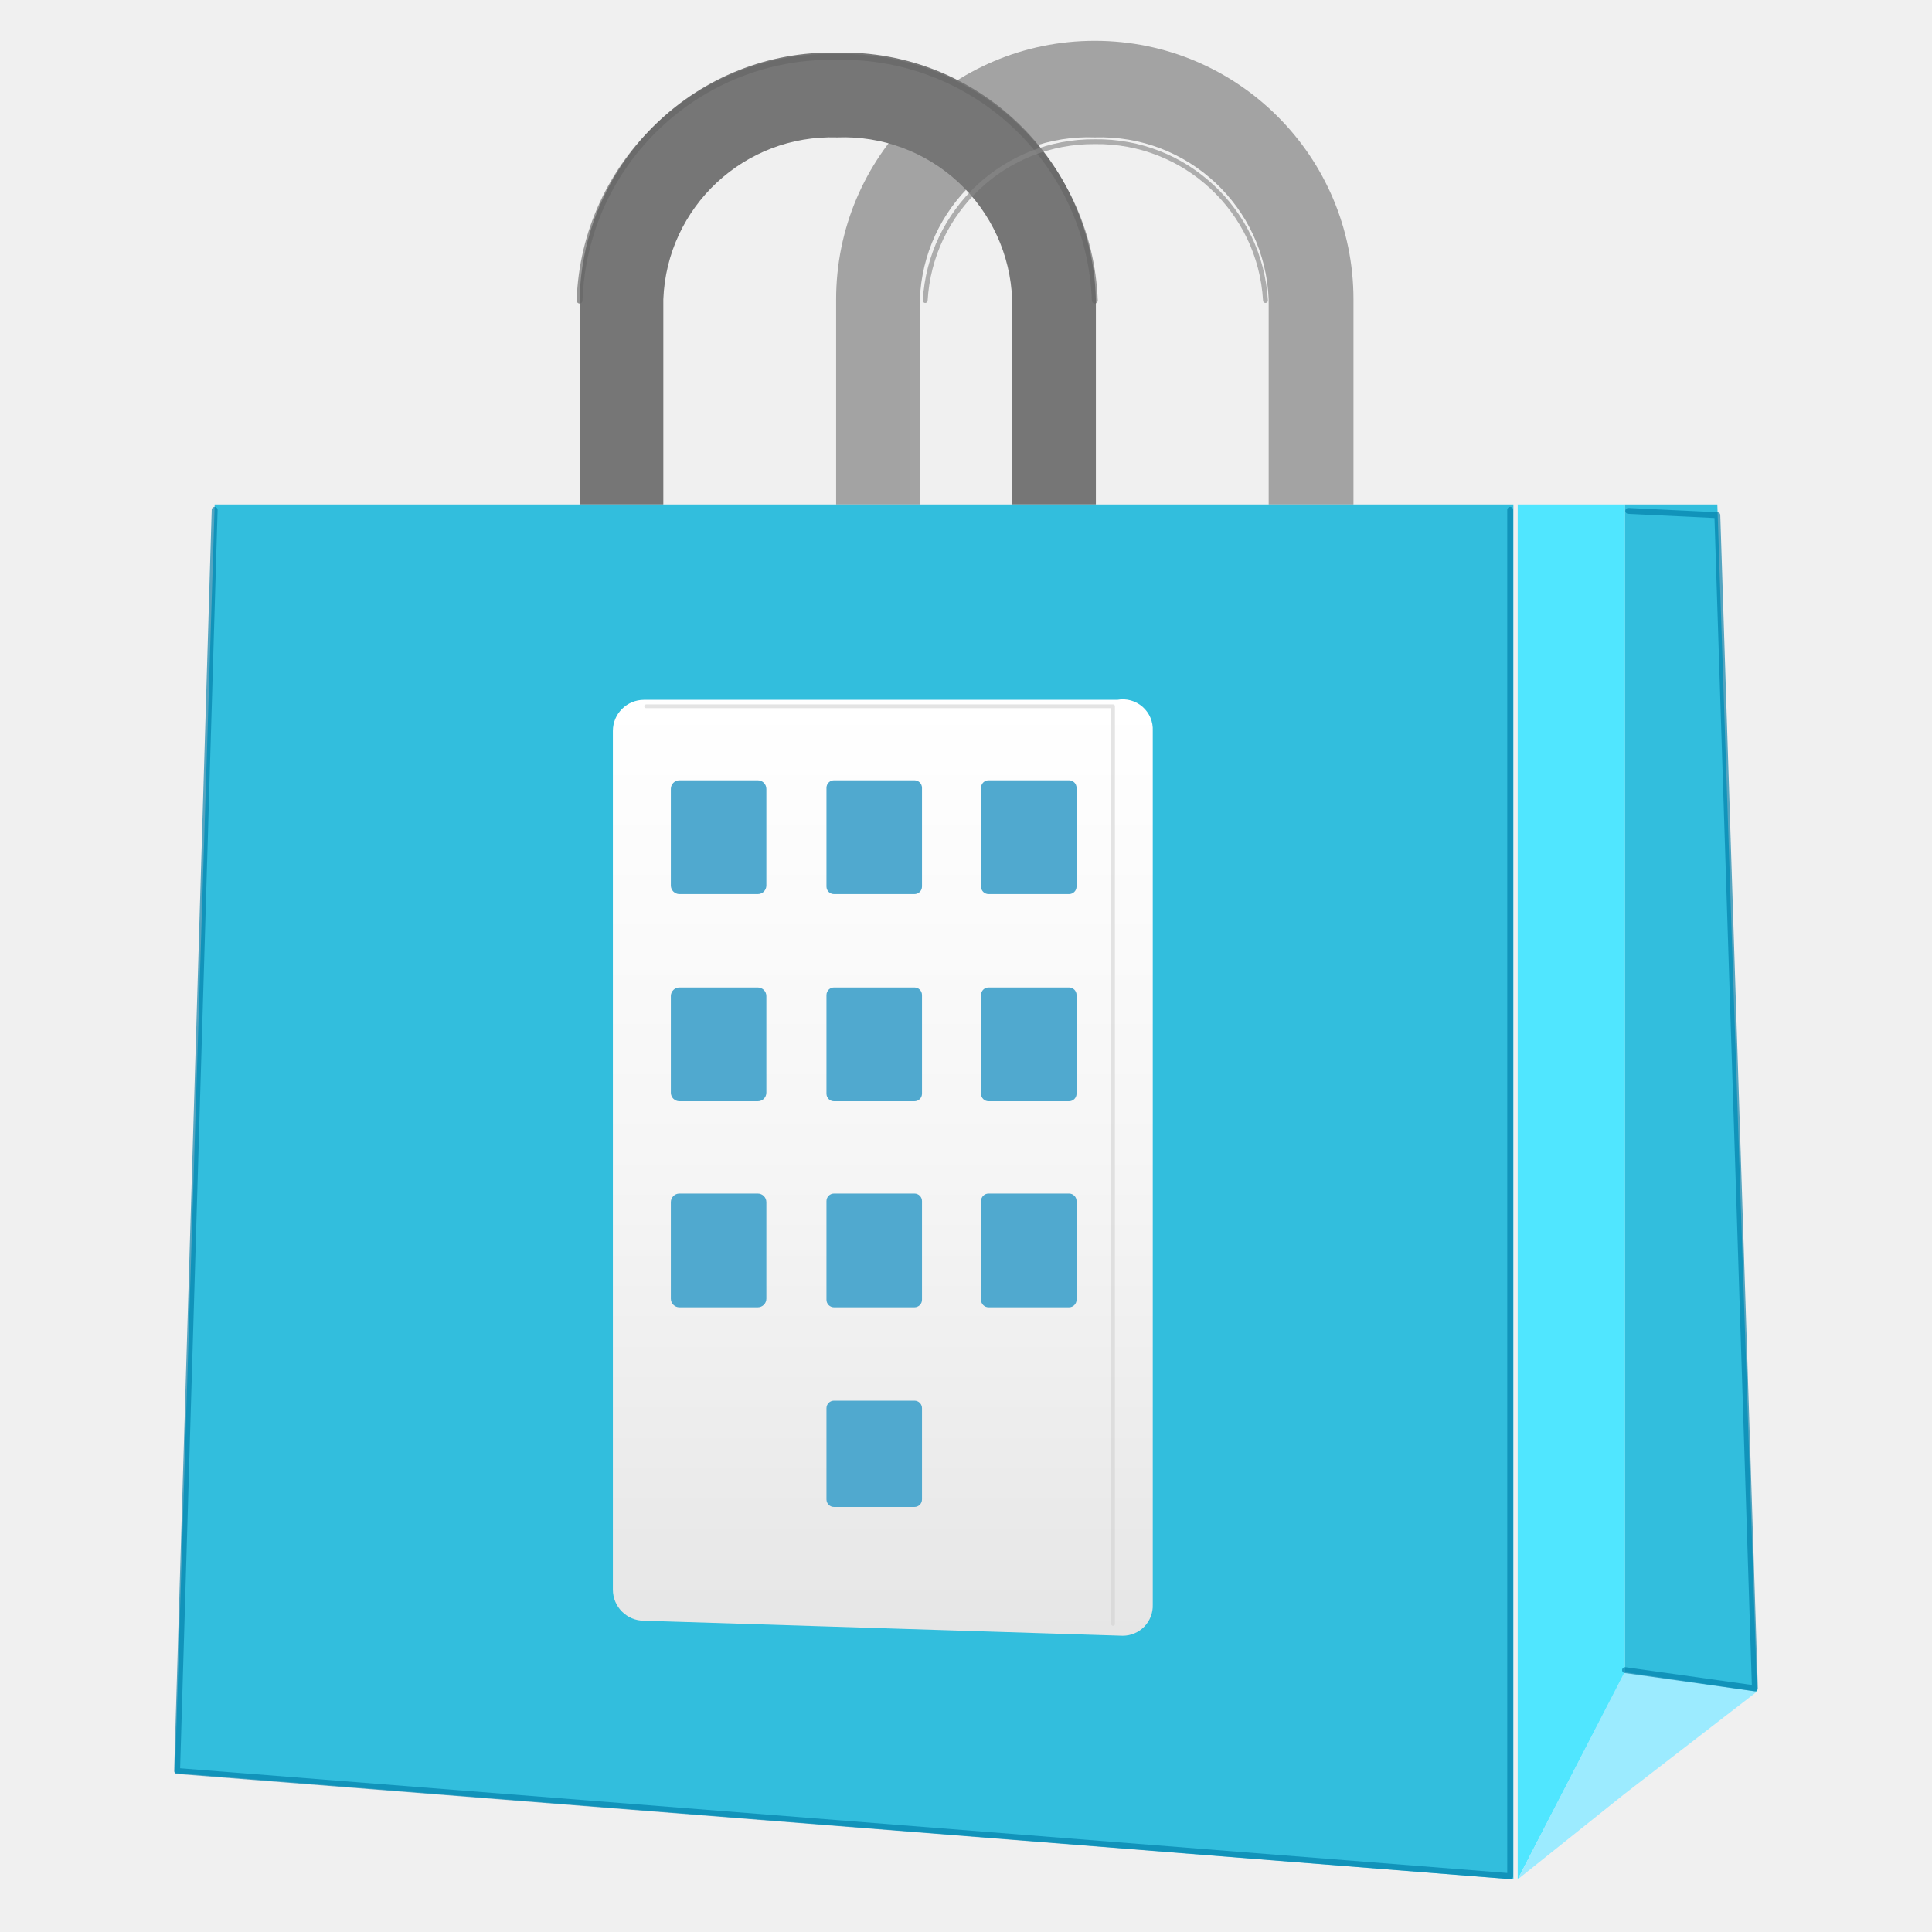
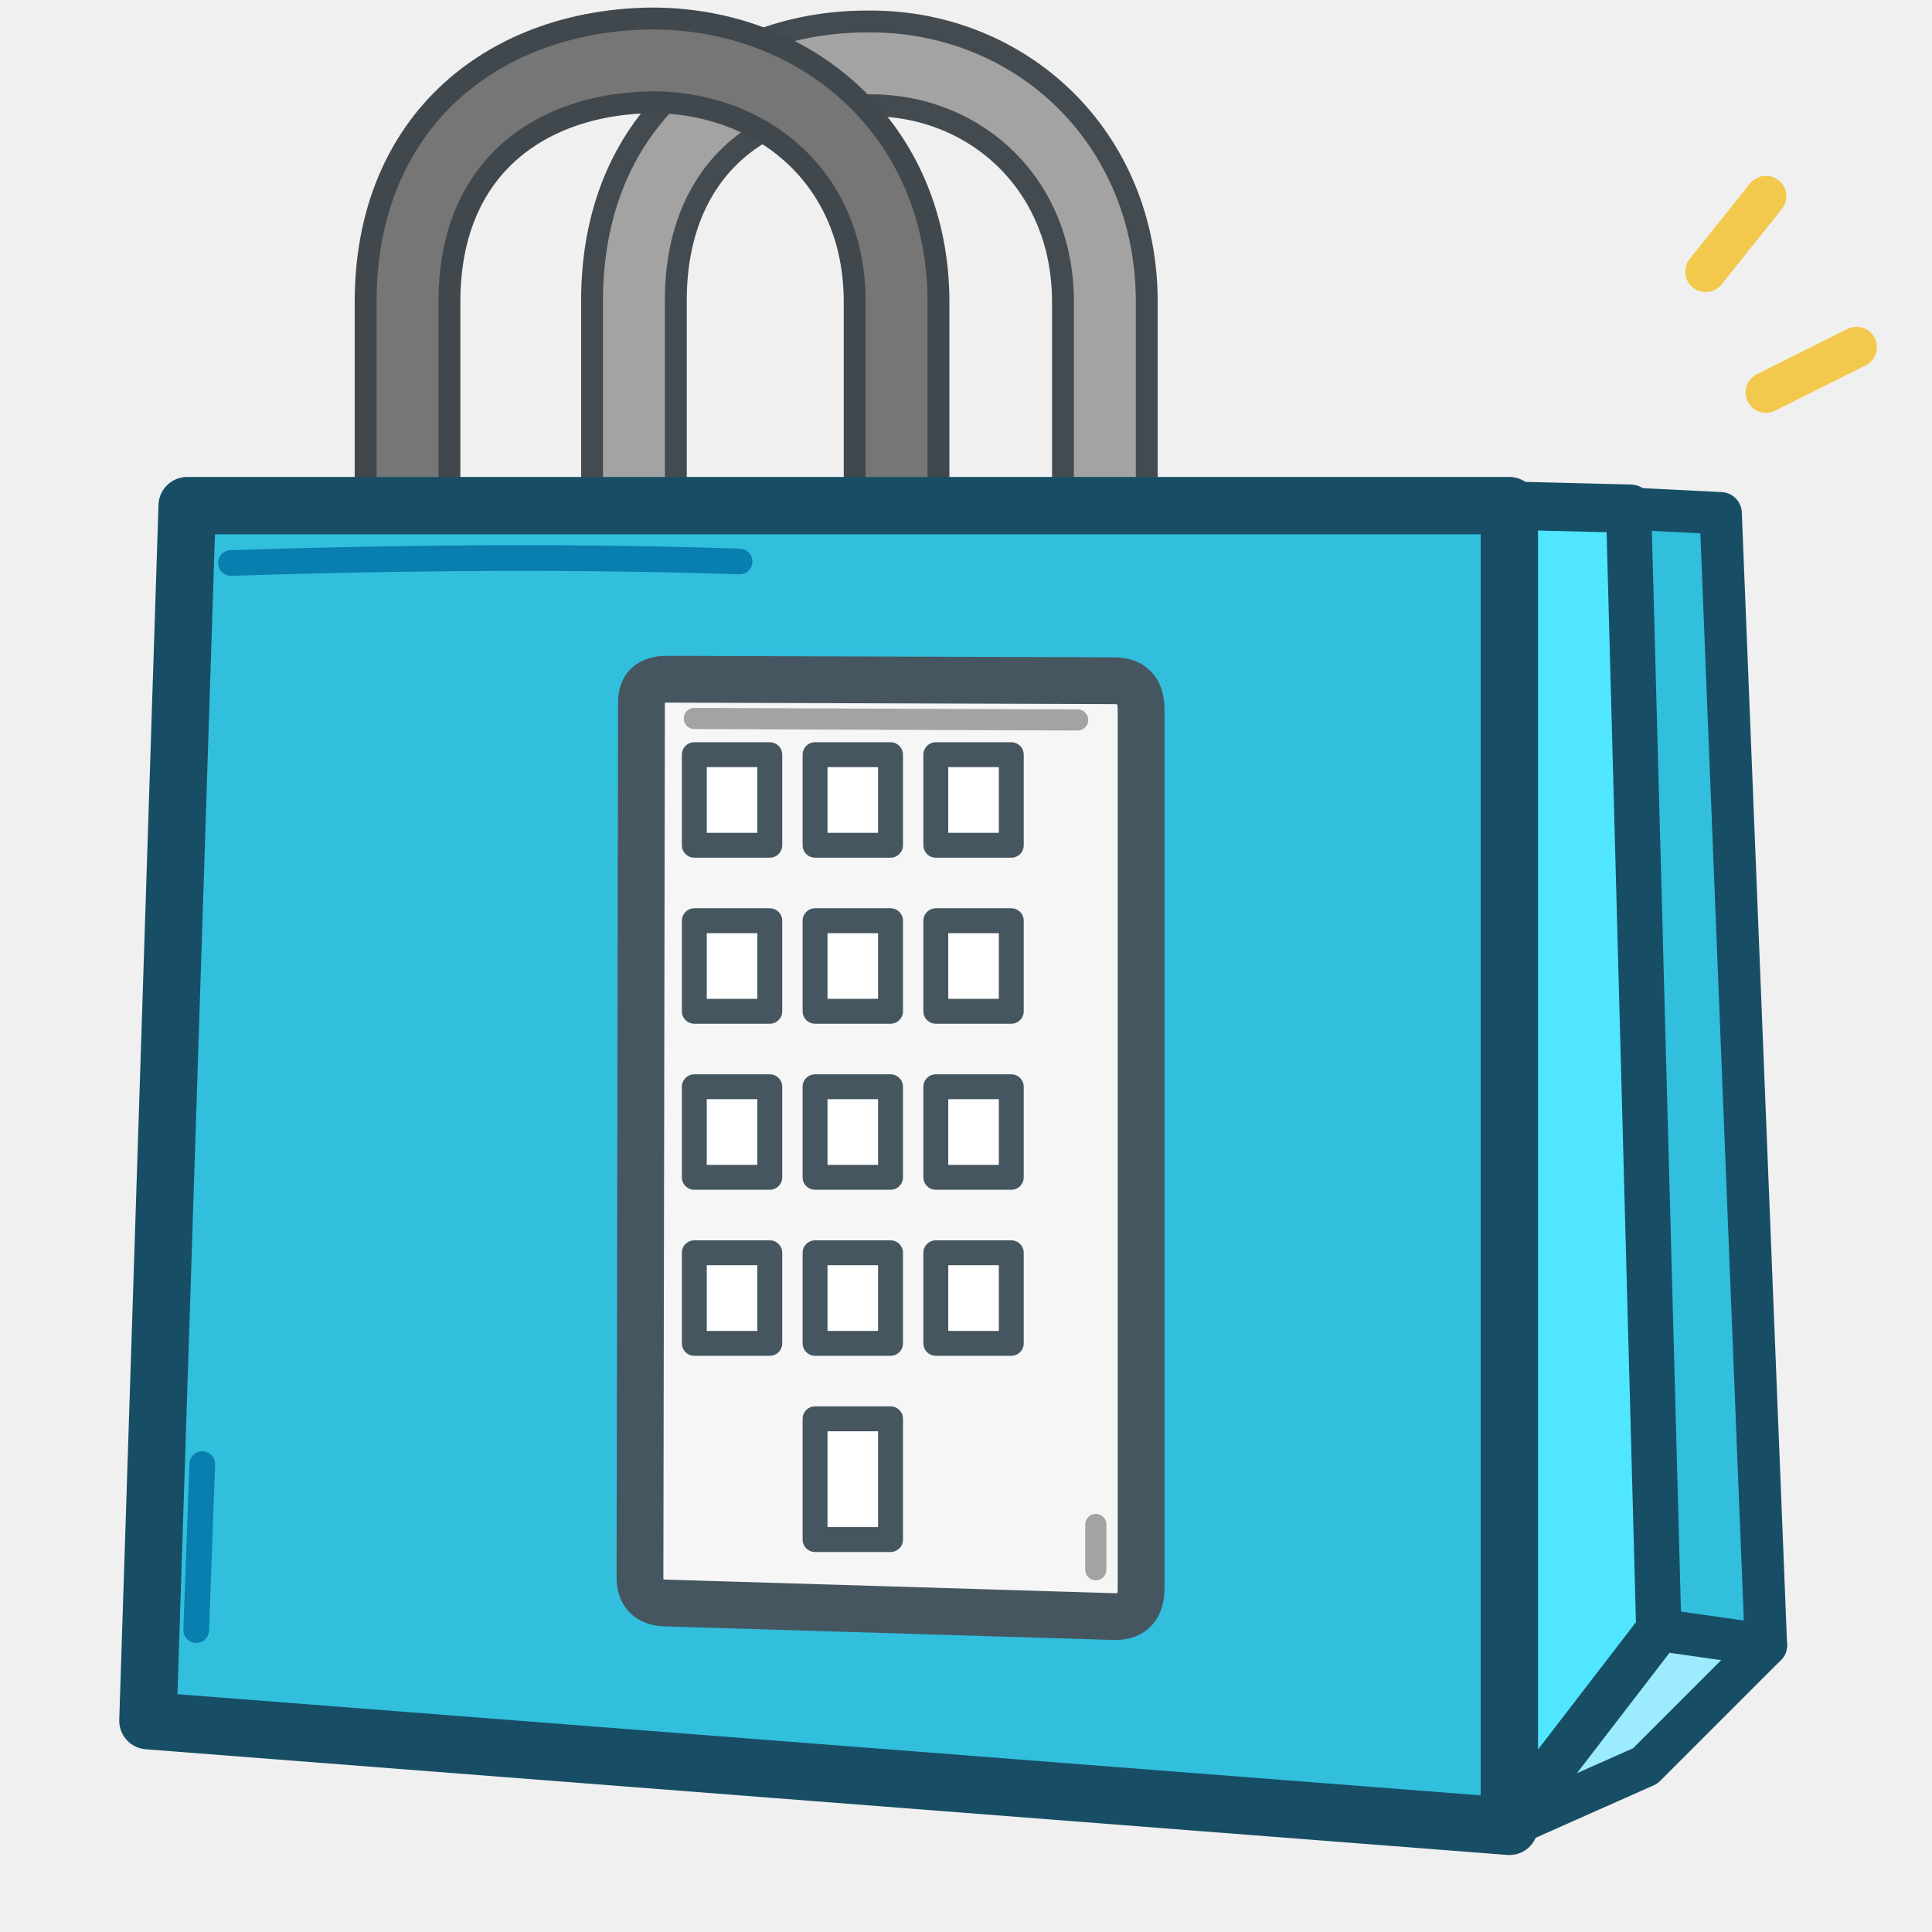
- <svg xmlns="http://www.w3.org/2000/svg" width="128" height="128" viewBox="0 0 128 128">
-   <defs>
-     <linearGradient id="building" x1="8.18" y1="6.52" x2="8.18" y2="15.24" gradientUnits="userSpaceOnUse">
-       <stop offset="0" stop-color="#fff" />
-       <stop offset=".48" stop-color="#f6f6f6" />
-       <stop offset="1" stop-color="#e6e6e6" />
-     </linearGradient>
-   </defs>
-   <g transform="scale(7.111111)">
-     <path d="M15.14 4.7h-1v12.81l1-1.93Z" fill="#50e6ff" />
-     <path d="M15.14 15.57l-1 1.94 1-.8 1.23-.95Z" fill="#9cebff" />
-     <path d="M8.57 2.79A1.57 1.57 0 0 1 10.2 1.28a1.57 1.57 0 0 1 1.62 1.51V4.7h.79V2.79a2.41 2.41 0 0 0-4.82 0V4.7h.78Z" fill="#a3a3a3" />
-     <path d="M6.18 2.79A1.57 1.57 0 0 1 7.8 1.28a1.57 1.57 0 0 1 1.63 1.51V4.7h.78V2.79A2.36 2.36 0 0 0 7.8.49a2.35 2.35 0 0 0-2.4 2.3V4.7h.78Z" fill="#767676" />
-     <polygon points="14.1 4.7 14.1 17.51 1.63 16.52 2 4.7" fill="#32bedd" />
-     <polygon points="15.14 4.7 15.14 15.58 16.37 15.76 16 4.7" fill="#32bedd" />
-     <path d="M10.41 6.52H6a.29.29 0 0 0-.29.29v8a.29.29 0 0 0 .29.29l4.46.14a.28.28 0 0 0 .28-.29V6.81a.28.28 0 0 0-.33-.29Z" fill="url(#building)" />
-     <g fill="#50a9cf">
-       <rect x="6.25" y="7.27" width=".89" height="1.06" rx=".08" />
-       <rect x="6.25" y="9.2" width=".89" height="1.06" rx=".08" />
-       <rect x="6.25" y="11.12" width=".89" height="1.06" rx=".08" />
-       <rect x="7.7" y="7.27" width=".89" height="1.06" rx=".07" />
-       <rect x="7.7" y="9.2" width=".89" height="1.06" rx=".07" />
-       <rect x="7.7" y="11.12" width=".89" height="1.06" rx=".07" />
-       <rect x="7.7" y="13.05" width=".89" height=".99" rx=".07" />
-       <rect x="9.14" y="7.27" width=".89" height="1.06" rx=".07" />
-       <rect x="9.14" y="9.2" width=".89" height="1.06" rx=".07" />
-       <rect x="9.14" y="11.12" width=".89" height="1.06" rx=".07" />
-     </g>
-     <g fill="none" stroke-linecap="round" stroke-linejoin="round">
-       <path d="M2 4.75 1.65 16.5l12.42.98V4.75" stroke="#007da8" stroke-width=".055" opacity=".65" />
-       <path d="M15.17 4.76 16 4.8l.35 10.93-1.21-.17" stroke="#007da8" stroke-width=".055" opacity=".65" />
-       <path d="M5.4 2.8A2.35 2.35 0 0 1 7.8.53a2.36 2.36 0 0 1 2.4 2.27" stroke="#666" stroke-width=".055" opacity=".65" />
-       <path d="M8.62 2.8a1.57 1.57 0 0 1 1.58-1.48 1.57 1.57 0 0 1 1.59 1.48" stroke="#888" stroke-width=".045" opacity=".65" />
-       <path d="M6.02 6.58h4.35v8.55" stroke="#d2d2d2" stroke-width=".035" opacity=".6" />
-     </g>
+ <svg xmlns="http://www.w3.org/2000/svg" width="128" height="128" viewBox="0 0 128 128" fill="none" stroke-linecap="round" stroke-linejoin="round">
+   <path d="M100 33.5            L108 33.7            L110 108            L100 121 Z" fill="#50E6FF" stroke="#174E65" stroke-width="3.2" />
+   <path d="M108 33.7            L114 34            L117 109            L110 108 Z" fill="#32BEDD" stroke="#174E65" stroke-width="2.8" />
+   <path d="M100 121            L110 108            L117 109            L109 117 Z" fill="#9CEBFF" stroke="#174E65" stroke-width="2.8" />
+   <path d="M42 33            L42 19.9            C42 9.7 49 4.1 57.7 4.2            C66.1 4.2 73.2 10.6 73.2 20            L73.2 33" stroke="#444B50" stroke-width="7" />
+   <path d="M42 33            L42 19.9            C42 9.7 49 4.1 57.7 4.2            C66.1 4.2 73.2 10.6 73.2 20            L73.2 33" stroke="#A3A3A3" stroke-width="4.1" />
+   <path d="M27 33            L27 20            C27 9.5 34.3 4.1 43.2 4            C52 4 59.4 10.2 59.4 20            L59.4 33" stroke="#41484D" stroke-width="7" />
+   <path d="M27 33            L27 20            C27 9.5 34.3 4.1 43.2 4            C52 4 59.4 10.2 59.4 20            L59.4 33" stroke="#767676" stroke-width="4.1" />
+   <path d="M12.4 33.5            L100 33.5            L100 121            L9.8 114            Z" fill="#32BEDD" stroke="#174E65" stroke-width="3.8" />
+   <path d="M15.3 37.3            Q34 36.7 49 37.2            M13 108 L13.4 97" stroke="#087FAE" stroke-width="1.7" />
+   <path d="M42.5 46.5            Q42.5 45 44.2 45            L73.8 45.1            Q75.6 45.1 75.6 47            L75.6 105.4            Q75.5 107.2 73.7 107.1            L44 106.2            Q42.4 106.1 42.4 104.5 Z" fill="#F6F6F6" stroke="#465660" stroke-width="3.1" />
+   <g stroke="#465660" stroke-width="1.65" fill="#FFFFFF">
+     <path d="M46 50 L51 50 L51 56 L46 56 Z" />
+     <path d="M54 50 L59 50 L59 56 L54 56 Z" />
+     <path d="M62 50 L67 50 L67 56 L62 56 Z" />
+     <path d="M46 61 L51 61 L51 67 L46 67 Z" />
+     <path d="M54 61 L59 61 L59 67 L54 67 Z" />
+     <path d="M62 61 L67 61 L67 67 L62 67 Z" />
+     <path d="M46 72 L51 72 L51 78 L46 78 Z" />
+     <path d="M54 72 L59 72 L59 78 L54 78 Z" />
+     <path d="M62 72 L67 72 L67 78 L62 78 Z" />
+     <path d="M46 83 L51 83 L51 89 L46 89 Z" />
+     <path d="M54 83 L59 83 L59 89 L54 89 Z" />
+     <path d="M62 83 L67 83 L67 89 L62 89 Z" />
+     <path d="M54 94 L59 94 L59 102 L54 102 Z" />
+   </g>
+   <path d="M46 47.6 L71.4 47.7            M72.6 101 L72.6 104" stroke="#A3A3A3" stroke-width="1.4" />
+   <g stroke="#F2C94C" stroke-width="2.7">
+     <path d="M113 18 L117 13" />
+     <path d="M117 26 L123 23" />
  </g>
</svg>
